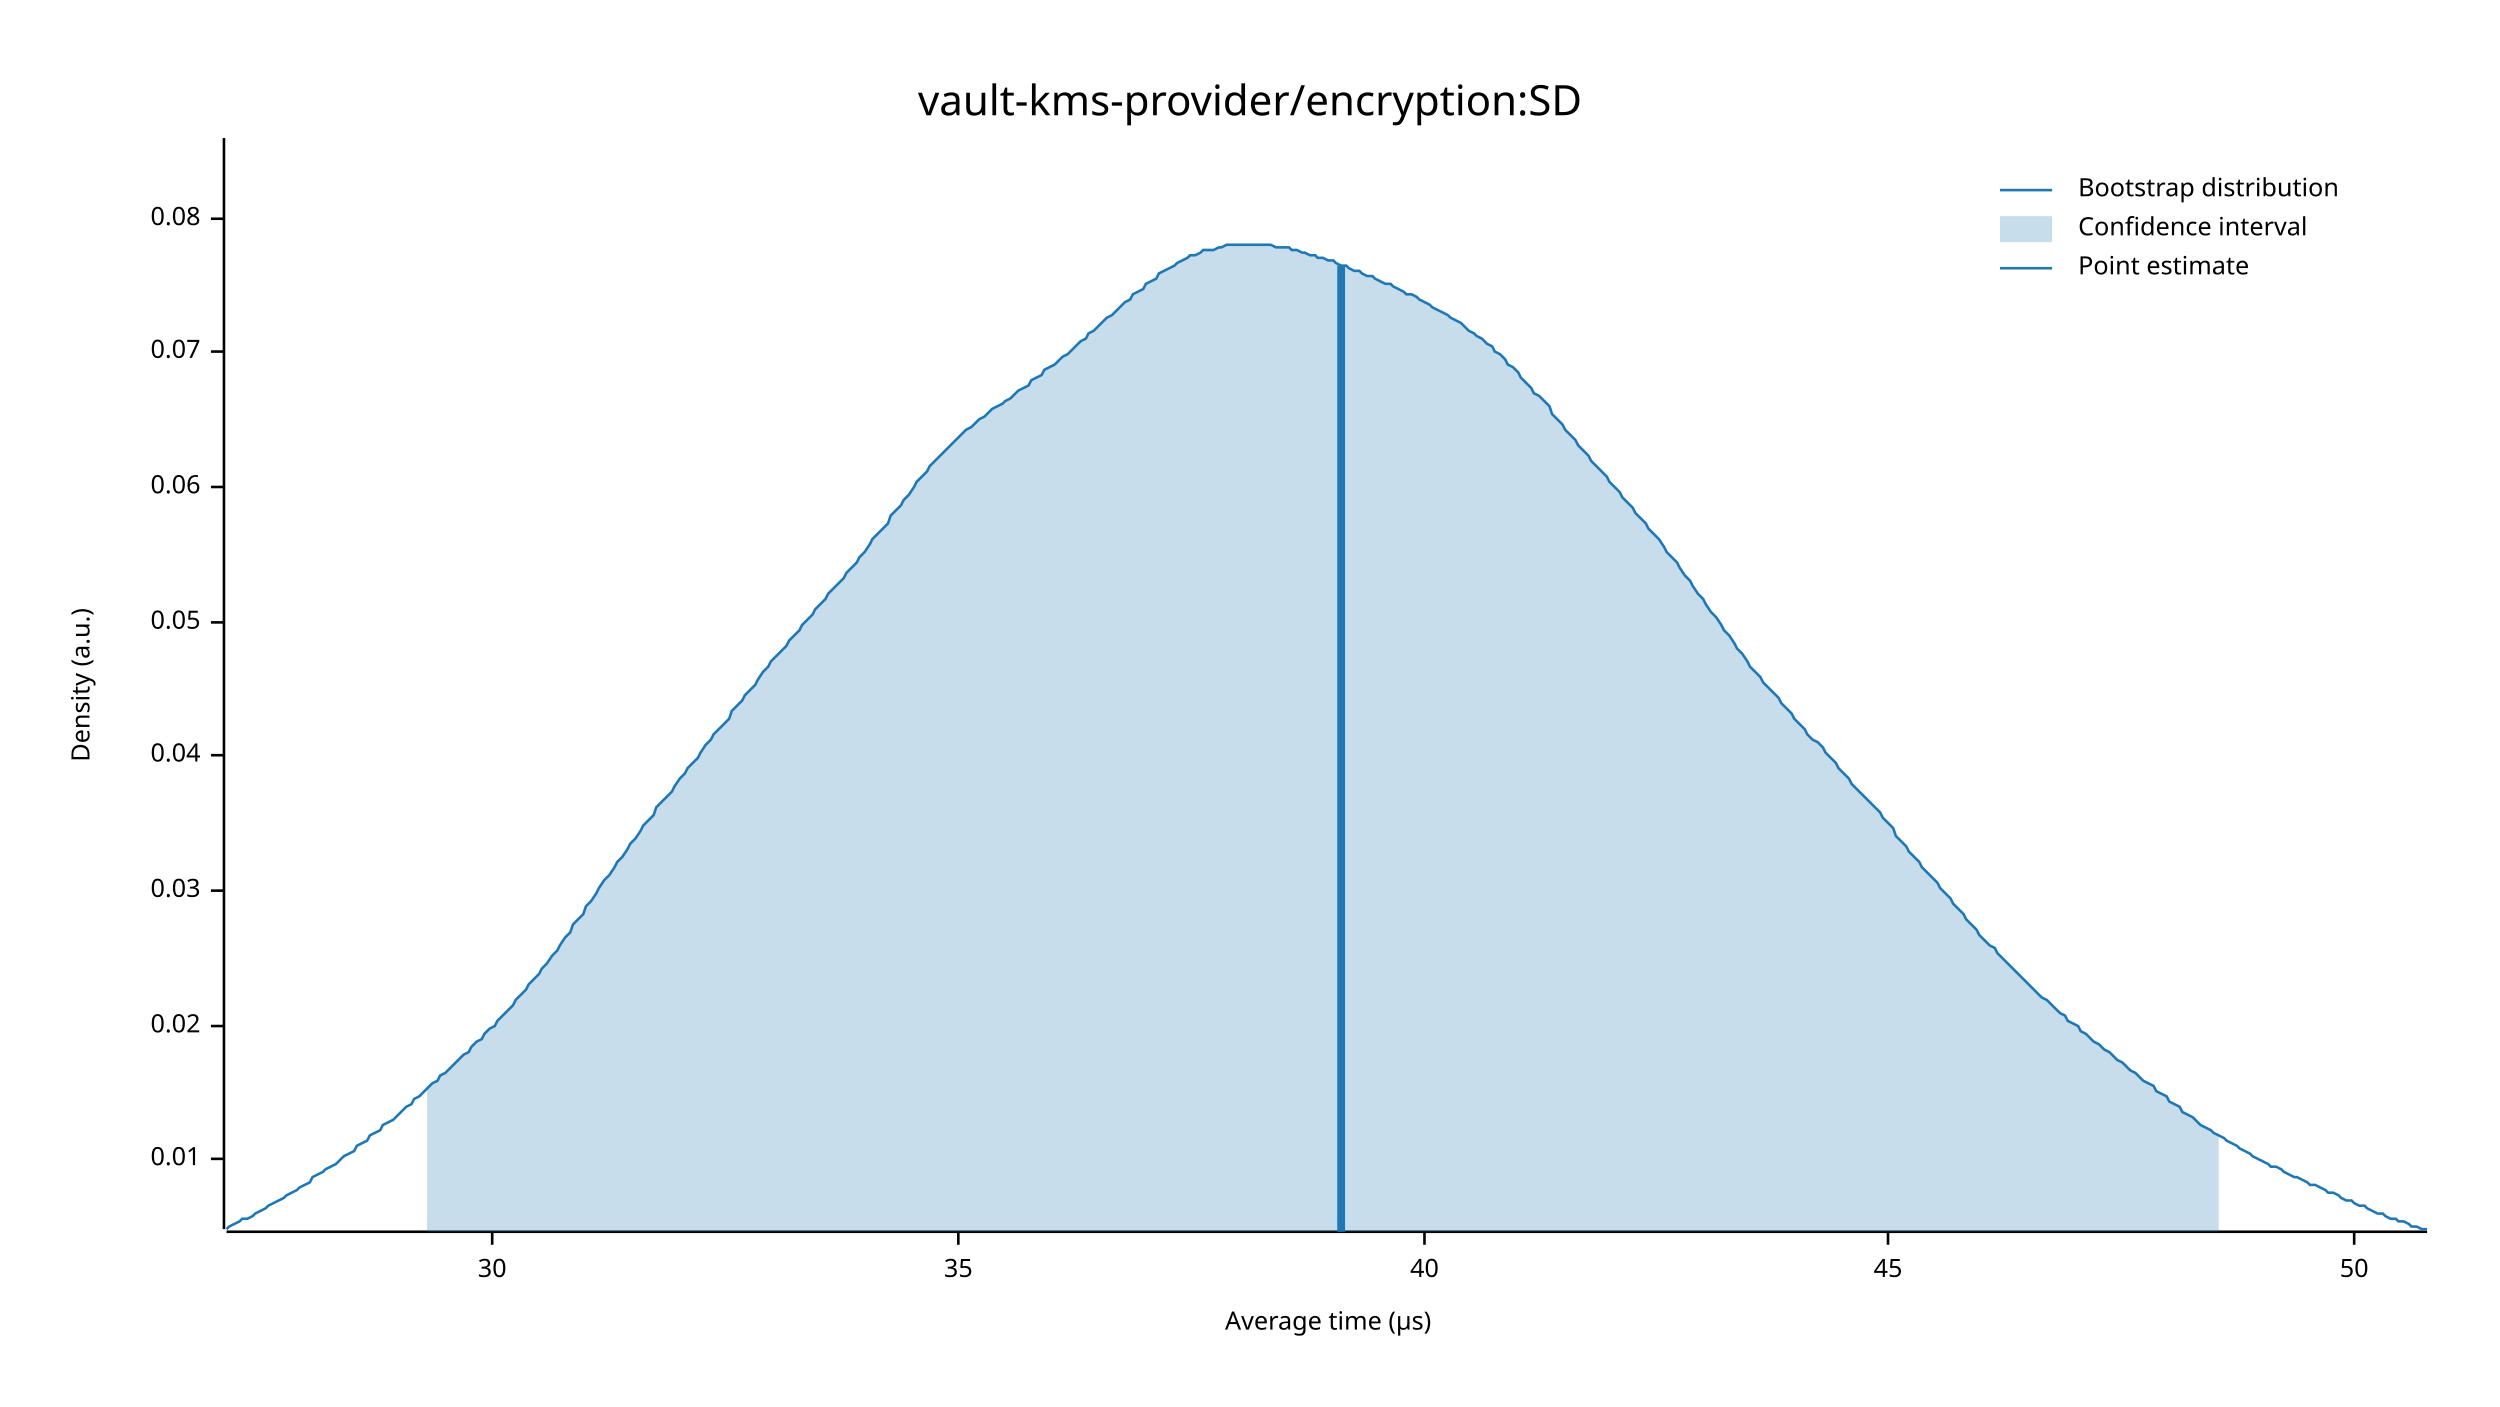
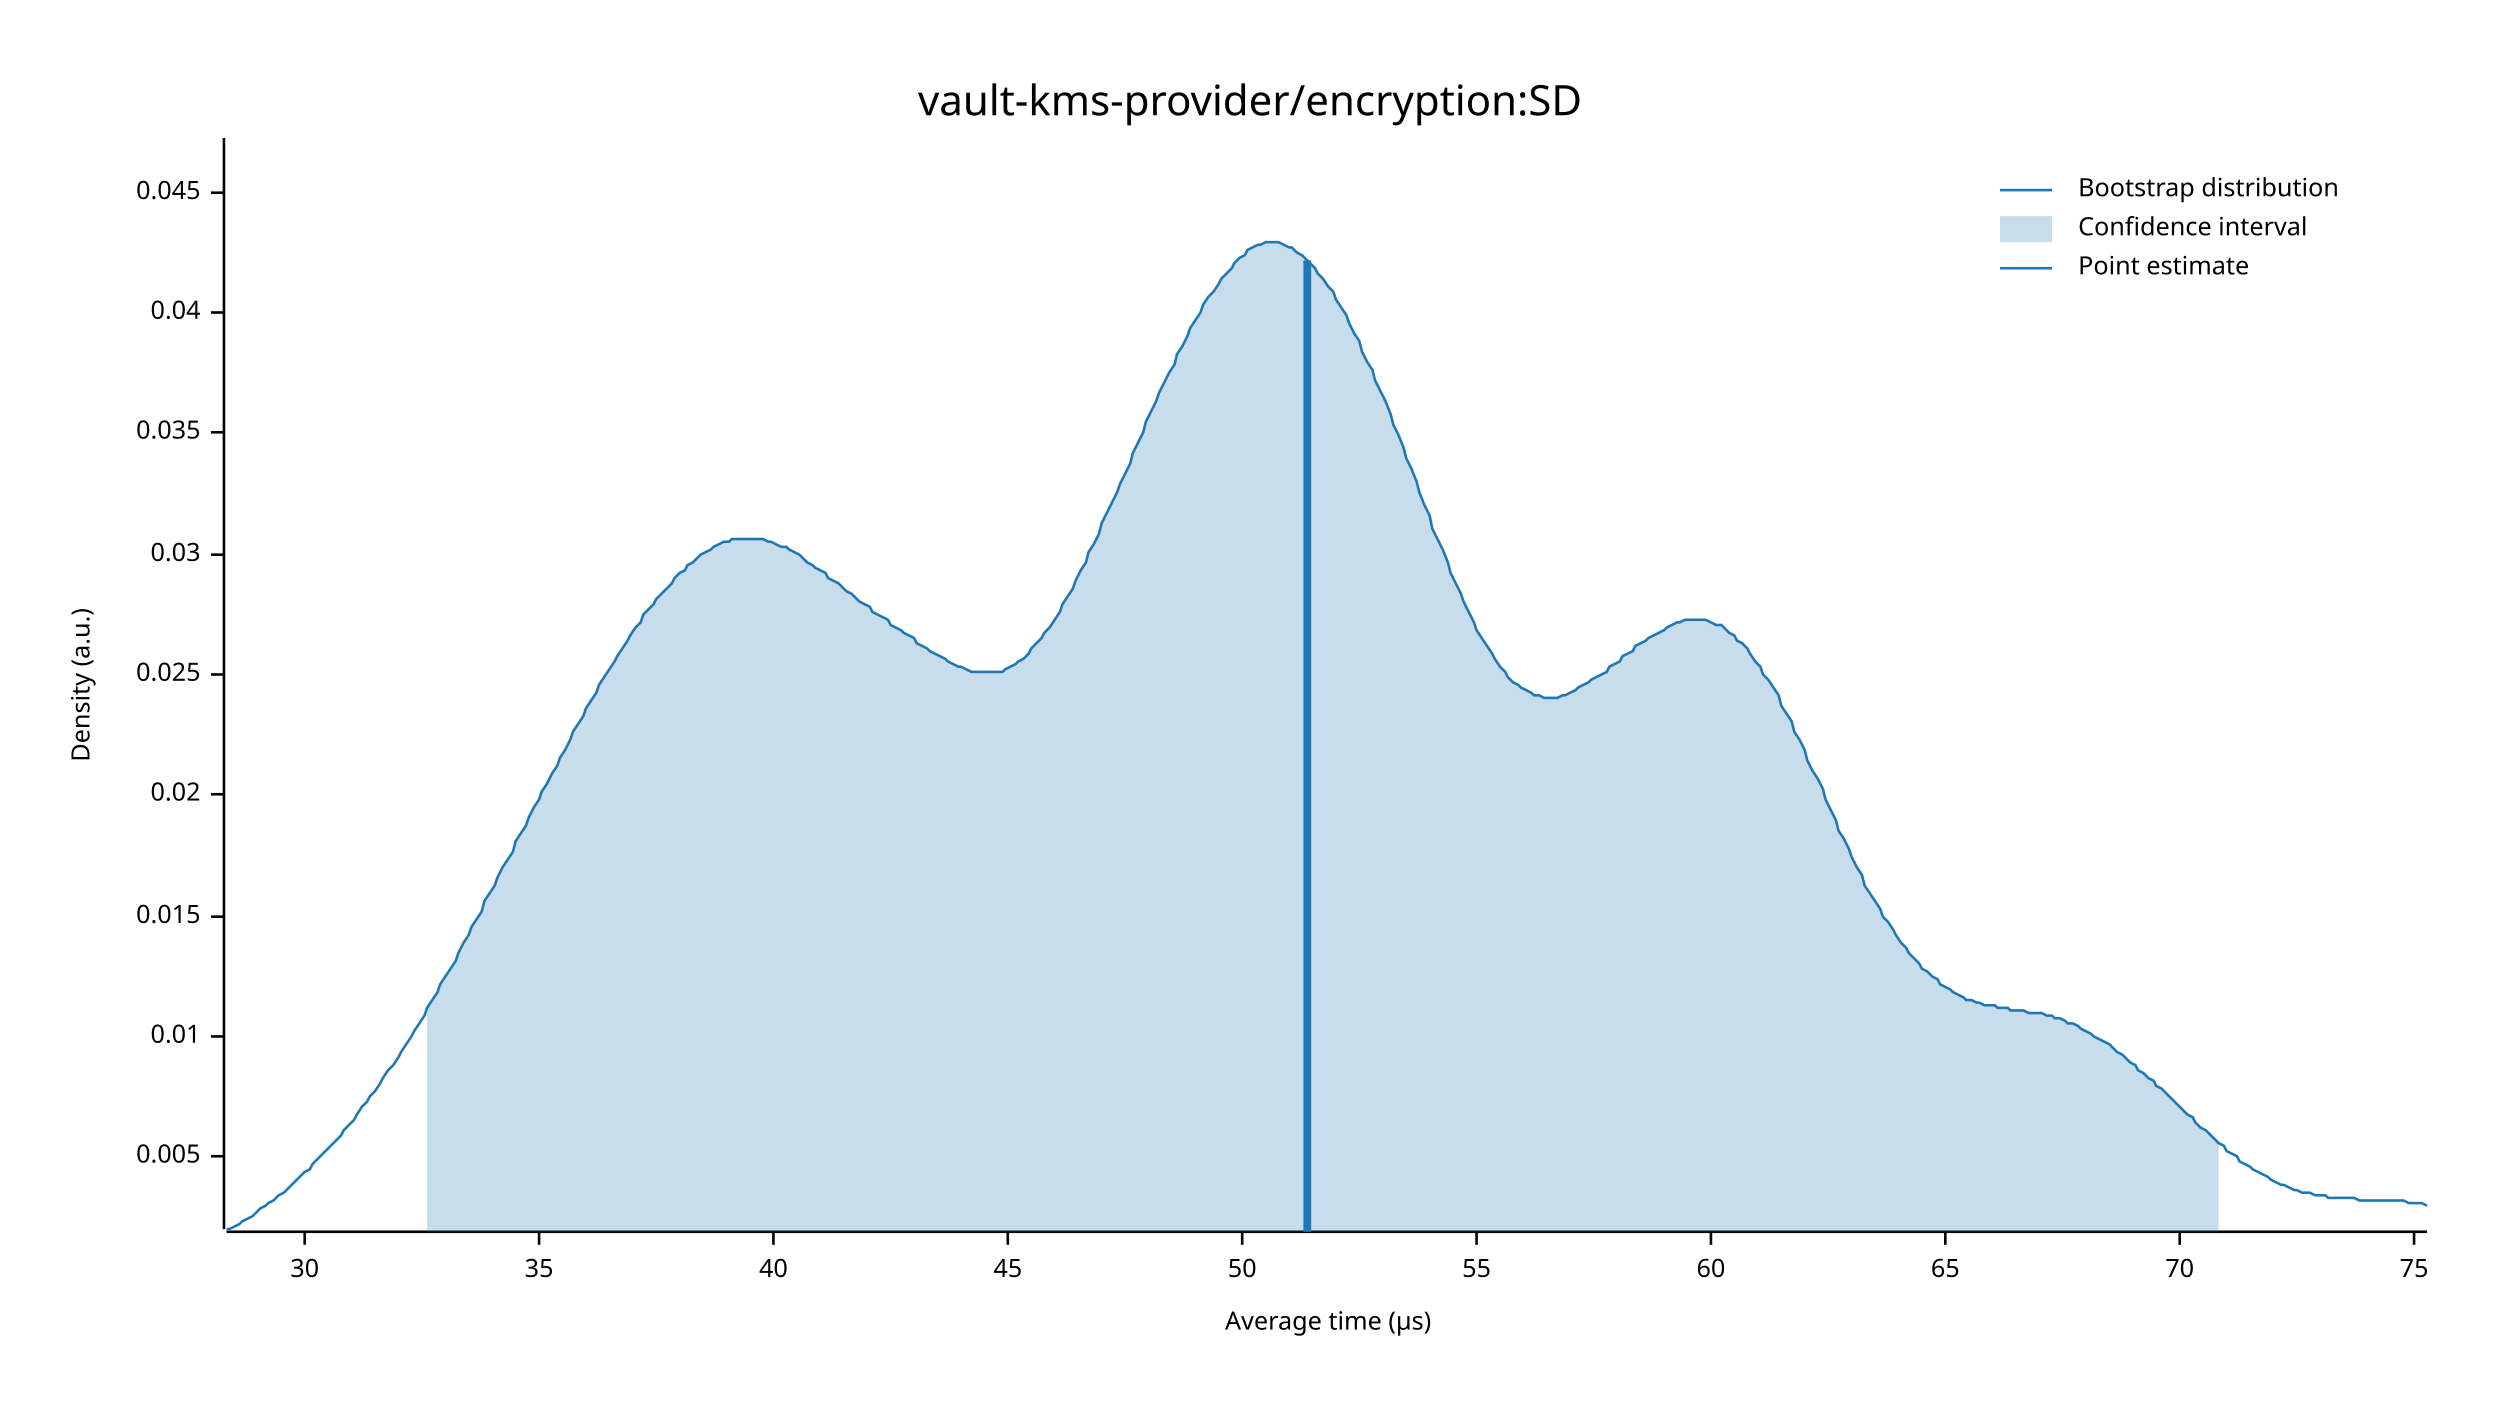
<svg xmlns="http://www.w3.org/2000/svg" width="960" height="540" viewBox="0 0 960 540">
  <text x="480" y="32" dy="0.76em" text-anchor="middle" font-family="sans-serif" font-size="16.129" opacity="1" fill="#000000">
vault-kms-provider/encryption:SD
</text>
  <text x="27" y="263" dy="0.76em" text-anchor="middle" font-family="sans-serif" font-size="9.677" opacity="1" fill="#000000" transform="rotate(270, 27, 263)">
Density (a.u.)
</text>
  <text x="510" y="513" dy="-0.5ex" text-anchor="middle" font-family="sans-serif" font-size="9.677" opacity="1" fill="#000000">
Average time (µs)
</text>
  <polyline fill="none" opacity="1" stroke="#000000" stroke-width="1" points="86,53 86,472 " />
-   <text x="77" y="445" dy="0.5ex" text-anchor="end" font-family="sans-serif" font-size="9.677" opacity="1" fill="#000000">
+   <text x="77" y="444" dy="0.5ex" text-anchor="end" font-family="sans-serif" font-size="9.677" opacity="1" fill="#000000">
+ 0.005
+ </text>
+   <polyline fill="none" opacity="1" stroke="#000000" stroke-width="1" points="81,444 86,444 " />
+   <text x="77" y="398" dy="0.5ex" text-anchor="end" font-family="sans-serif" font-size="9.677" opacity="1" fill="#000000">
0.01
</text>
-   <polyline fill="none" opacity="1" stroke="#000000" stroke-width="1" points="81,445 86,445 " />
-   <text x="77" y="394" dy="0.5ex" text-anchor="end" font-family="sans-serif" font-size="9.677" opacity="1" fill="#000000">
+   <polyline fill="none" opacity="1" stroke="#000000" stroke-width="1" points="81,398 86,398 " />
+   <text x="77" y="352" dy="0.5ex" text-anchor="end" font-family="sans-serif" font-size="9.677" opacity="1" fill="#000000">
+ 0.015
+ </text>
+   <polyline fill="none" opacity="1" stroke="#000000" stroke-width="1" points="81,352 86,352 " />
+   <text x="77" y="305" dy="0.5ex" text-anchor="end" font-family="sans-serif" font-size="9.677" opacity="1" fill="#000000">
0.02
</text>
-   <polyline fill="none" opacity="1" stroke="#000000" stroke-width="1" points="81,394 86,394 " />
-   <text x="77" y="342" dy="0.5ex" text-anchor="end" font-family="sans-serif" font-size="9.677" opacity="1" fill="#000000">
+   <polyline fill="none" opacity="1" stroke="#000000" stroke-width="1" points="81,305 86,305 " />
+   <text x="77" y="259" dy="0.5ex" text-anchor="end" font-family="sans-serif" font-size="9.677" opacity="1" fill="#000000">
+ 0.025
+ </text>
+   <polyline fill="none" opacity="1" stroke="#000000" stroke-width="1" points="81,259 86,259 " />
+   <text x="77" y="213" dy="0.5ex" text-anchor="end" font-family="sans-serif" font-size="9.677" opacity="1" fill="#000000">
0.03
</text>
-   <polyline fill="none" opacity="1" stroke="#000000" stroke-width="1" points="81,342 86,342 " />
-   <text x="77" y="290" dy="0.5ex" text-anchor="end" font-family="sans-serif" font-size="9.677" opacity="1" fill="#000000">
+   <polyline fill="none" opacity="1" stroke="#000000" stroke-width="1" points="81,213 86,213 " />
+   <text x="77" y="166" dy="0.5ex" text-anchor="end" font-family="sans-serif" font-size="9.677" opacity="1" fill="#000000">
+ 0.035
+ </text>
+   <polyline fill="none" opacity="1" stroke="#000000" stroke-width="1" points="81,166 86,166 " />
+   <text x="77" y="120" dy="0.5ex" text-anchor="end" font-family="sans-serif" font-size="9.677" opacity="1" fill="#000000">
0.04
</text>
-   <polyline fill="none" opacity="1" stroke="#000000" stroke-width="1" points="81,290 86,290 " />
-   <text x="77" y="239" dy="0.5ex" text-anchor="end" font-family="sans-serif" font-size="9.677" opacity="1" fill="#000000">
- 0.05
+   <polyline fill="none" opacity="1" stroke="#000000" stroke-width="1" points="81,120 86,120 " />
+   <text x="77" y="74" dy="0.5ex" text-anchor="end" font-family="sans-serif" font-size="9.677" opacity="1" fill="#000000">
+ 0.045
</text>
-   <polyline fill="none" opacity="1" stroke="#000000" stroke-width="1" points="81,239 86,239 " />
-   <text x="77" y="187" dy="0.5ex" text-anchor="end" font-family="sans-serif" font-size="9.677" opacity="1" fill="#000000">
- 0.06
- </text>
-   <polyline fill="none" opacity="1" stroke="#000000" stroke-width="1" points="81,187 86,187 " />
-   <text x="77" y="135" dy="0.5ex" text-anchor="end" font-family="sans-serif" font-size="9.677" opacity="1" fill="#000000">
- 0.07
- </text>
-   <polyline fill="none" opacity="1" stroke="#000000" stroke-width="1" points="81,135 86,135 " />
-   <text x="77" y="84" dy="0.5ex" text-anchor="end" font-family="sans-serif" font-size="9.677" opacity="1" fill="#000000">
- 0.08
- </text>
-   <polyline fill="none" opacity="1" stroke="#000000" stroke-width="1" points="81,84 86,84 " />
+   <polyline fill="none" opacity="1" stroke="#000000" stroke-width="1" points="81,74 86,74 " />
  <polyline fill="none" opacity="1" stroke="#000000" stroke-width="1" points="87,473 932,473 " />
-   <text x="189" y="483" dy="0.76em" text-anchor="middle" font-family="sans-serif" font-size="9.677" opacity="1" fill="#000000">
+   <text x="117" y="483" dy="0.76em" text-anchor="middle" font-family="sans-serif" font-size="9.677" opacity="1" fill="#000000">
30
</text>
-   <polyline fill="none" opacity="1" stroke="#000000" stroke-width="1" points="189,473 189,478 " />
-   <text x="368" y="483" dy="0.76em" text-anchor="middle" font-family="sans-serif" font-size="9.677" opacity="1" fill="#000000">
+   <polyline fill="none" opacity="1" stroke="#000000" stroke-width="1" points="117,473 117,478 " />
+   <text x="207" y="483" dy="0.76em" text-anchor="middle" font-family="sans-serif" font-size="9.677" opacity="1" fill="#000000">
35
</text>
-   <polyline fill="none" opacity="1" stroke="#000000" stroke-width="1" points="368,473 368,478 " />
-   <text x="547" y="483" dy="0.76em" text-anchor="middle" font-family="sans-serif" font-size="9.677" opacity="1" fill="#000000">
+   <polyline fill="none" opacity="1" stroke="#000000" stroke-width="1" points="207,473 207,478 " />
+   <text x="297" y="483" dy="0.76em" text-anchor="middle" font-family="sans-serif" font-size="9.677" opacity="1" fill="#000000">
40
</text>
-   <polyline fill="none" opacity="1" stroke="#000000" stroke-width="1" points="547,473 547,478 " />
-   <text x="725" y="483" dy="0.76em" text-anchor="middle" font-family="sans-serif" font-size="9.677" opacity="1" fill="#000000">
+   <polyline fill="none" opacity="1" stroke="#000000" stroke-width="1" points="297,473 297,478 " />
+   <text x="387" y="483" dy="0.76em" text-anchor="middle" font-family="sans-serif" font-size="9.677" opacity="1" fill="#000000">
45
</text>
-   <polyline fill="none" opacity="1" stroke="#000000" stroke-width="1" points="725,473 725,478 " />
-   <text x="904" y="483" dy="0.76em" text-anchor="middle" font-family="sans-serif" font-size="9.677" opacity="1" fill="#000000">
+   <polyline fill="none" opacity="1" stroke="#000000" stroke-width="1" points="387,473 387,478 " />
+   <text x="477" y="483" dy="0.76em" text-anchor="middle" font-family="sans-serif" font-size="9.677" opacity="1" fill="#000000">
50
</text>
-   <polyline fill="none" opacity="1" stroke="#000000" stroke-width="1" points="904,473 904,478 " />
-   <polyline fill="none" opacity="1" stroke="#1F78B4" stroke-width="1" points="87,472 88,471 90,470 92,469 93,468 95,468 97,467 98,466 100,465 102,464 103,463 105,462 107,461 109,460 110,459 112,458 114,457 115,456 117,455 119,454 120,452 122,451 124,450 125,449 127,448 129,447 131,445 132,444 134,443 136,442 137,440 139,439 141,438 142,436 144,435 146,434 147,432 149,431 151,430 153,428 154,427 156,425 158,424 159,422 161,421 163,419 164,418 166,416 168,415 169,413 171,412 173,410 175,408 176,407 178,405 180,404 181,402 183,400 185,399 186,397 188,395 190,394 191,392 193,390 195,388 197,386 198,384 200,382 202,380 203,378 205,376 207,374 208,372 210,370 212,367 214,365 215,363 217,360 219,358 220,355 222,353 224,351 225,348 227,346 229,343 230,341 232,338 234,336 236,333 237,331 239,329 241,326 242,324 244,322 246,319 247,317 249,315 251,313 252,310 254,308 256,306 258,304 259,302 261,299 263,297 264,295 266,293 268,291 269,289 271,286 273,284 274,282 276,280 278,278 280,276 281,273 283,271 285,269 286,267 288,265 290,263 291,261 293,258 295,256 296,254 298,252 300,250 302,248 303,246 305,244 307,242 308,240 310,238 312,236 313,234 315,232 317,230 318,228 320,226 322,224 324,222 325,220 327,218 329,216 330,214 332,212 334,209 335,207 337,205 339,203 341,201 342,198 344,196 346,194 347,192 349,190 351,187 352,185 354,183 356,181 357,179 359,177 361,175 363,173 364,172 366,170 368,168 369,167 371,165 373,164 374,163 376,161 378,160 379,159 381,157 383,156 385,155 386,154 388,153 390,151 391,150 393,149 395,148 396,146 398,145 400,144 401,142 403,141 405,140 407,138 408,137 410,136 412,134 413,133 415,131 417,130 418,128 420,127 422,125 423,124 425,122 427,121 429,119 430,118 432,116 434,115 435,113 437,112 439,111 440,109 442,108 444,107 445,105 447,104 449,103 451,102 452,101 454,100 456,99 457,98 459,98 461,97 462,96 464,96 466,96 468,95 469,95 471,94 473,94 474,94 476,94 478,94 479,94 481,94 483,94 484,94 486,94 488,94 490,95 491,95 493,95 495,95 496,96 498,96 500,97 501,97 503,98 505,98 506,99 508,99 510,100 512,100 513,101 515,102 517,102 518,103 520,104 522,104 523,105 525,106 527,106 528,107 530,108 532,109 534,109 535,110 537,111 539,112 540,113 542,113 544,114 545,115 547,116 549,117 550,118 552,119 554,120 556,121 557,122 559,123 561,124 562,125 564,127 566,128 567,129 569,130 571,132 573,133 574,135 576,136 578,138 579,140 581,141 583,143 584,145 586,147 588,149 589,151 591,152 593,154 595,156 596,159 598,161 600,163 601,165 603,167 605,169 606,171 608,173 610,175 611,177 613,179 615,181 617,183 618,185 620,187 622,189 623,191 625,193 627,195 628,197 630,199 632,201 633,203 635,205 637,207 639,210 640,212 642,214 644,216 645,218 647,221 649,223 650,225 652,228 654,230 655,232 657,235 659,237 661,240 662,242 664,244 666,247 667,249 669,251 671,254 672,256 674,258 676,260 677,262 679,264 681,266 683,268 684,270 686,272 688,274 689,276 691,278 693,280 694,282 696,284 698,285 700,287 701,289 703,291 705,293 706,295 708,297 710,299 711,301 713,303 715,305 716,306 718,308 720,310 722,312 723,314 725,316 727,318 728,321 730,323 732,325 733,327 735,329 737,331 738,333 740,335 742,337 744,339 745,341 747,343 749,345 750,347 752,349 754,351 755,353 757,355 759,357 760,359 762,361 764,363 766,364 767,366 769,368 771,370 772,371 774,373 776,375 777,376 779,378 781,380 782,381 784,383 786,384 788,386 789,387 791,389 793,390 794,392 796,393 798,394 799,396 801,397 803,399 804,400 806,401 808,403 810,404 811,405 813,407 815,408 816,409 818,411 820,412 821,413 823,415 825,416 827,417 828,419 830,420 832,421 833,423 835,424 837,425 838,427 840,428 842,429 843,430 845,432 847,433 849,434 850,435 852,436 854,437 855,438 857,439 859,440 860,441 862,442 864,443 865,444 867,445 869,446 871,447 872,448 874,448 876,449 877,450 879,451 881,452 882,452 884,453 886,454 887,455 889,455 891,456 893,457 894,458 896,458 898,459 899,460 901,461 903,461 904,462 906,463 908,463 909,464 911,465 913,466 915,466 916,467 918,468 920,468 921,469 923,469 925,470 926,471 928,471 930,472 932,472 " />
-   <polygon opacity="0.25" fill="#1F78B4" points="164,418 166,416 168,415 169,413 171,412 173,410 175,408 176,407 178,405 180,404 181,402 183,400 185,399 186,397 188,395 190,394 191,392 193,390 195,388 197,386 198,384 200,382 202,380 203,378 205,376 207,374 208,372 210,370 212,367 214,365 215,363 217,360 219,358 220,355 222,353 224,351 225,348 227,346 229,343 230,341 232,338 234,336 236,333 237,331 239,329 241,326 242,324 244,322 246,319 247,317 249,315 251,313 252,310 254,308 256,306 258,304 259,302 261,299 263,297 264,295 266,293 268,291 269,289 271,286 273,284 274,282 276,280 278,278 280,276 281,273 283,271 285,269 286,267 288,265 290,263 291,261 293,258 295,256 296,254 298,252 300,250 302,248 303,246 305,244 307,242 308,240 310,238 312,236 313,234 315,232 317,230 318,228 320,226 322,224 324,222 325,220 327,218 329,216 330,214 332,212 334,209 335,207 337,205 339,203 341,201 342,198 344,196 346,194 347,192 349,190 351,187 352,185 354,183 356,181 357,179 359,177 361,175 363,173 364,172 366,170 368,168 369,167 371,165 373,164 374,163 376,161 378,160 379,159 381,157 383,156 385,155 386,154 388,153 390,151 391,150 393,149 395,148 396,146 398,145 400,144 401,142 403,141 405,140 407,138 408,137 410,136 412,134 413,133 415,131 417,130 418,128 420,127 422,125 423,124 425,122 427,121 429,119 430,118 432,116 434,115 435,113 437,112 439,111 440,109 442,108 444,107 445,105 447,104 449,103 451,102 452,101 454,100 456,99 457,98 459,98 461,97 462,96 464,96 466,96 468,95 469,95 471,94 473,94 474,94 476,94 478,94 479,94 481,94 483,94 484,94 486,94 488,94 490,95 491,95 493,95 495,95 496,96 498,96 500,97 501,97 503,98 505,98 506,99 508,99 510,100 512,100 513,101 515,102 517,102 518,103 520,104 522,104 523,105 525,106 527,106 528,107 530,108 532,109 534,109 535,110 537,111 539,112 540,113 542,113 544,114 545,115 547,116 549,117 550,118 552,119 554,120 556,121 557,122 559,123 561,124 562,125 564,127 566,128 567,129 569,130 571,132 573,133 574,135 576,136 578,138 579,140 581,141 583,143 584,145 586,147 588,149 589,151 591,152 593,154 595,156 596,159 598,161 600,163 601,165 603,167 605,169 606,171 608,173 610,175 611,177 613,179 615,181 617,183 618,185 620,187 622,189 623,191 625,193 627,195 628,197 630,199 632,201 633,203 635,205 637,207 639,210 640,212 642,214 644,216 645,218 647,221 649,223 650,225 652,228 654,230 655,232 657,235 659,237 661,240 662,242 664,244 666,247 667,249 669,251 671,254 672,256 674,258 676,260 677,262 679,264 681,266 683,268 684,270 686,272 688,274 689,276 691,278 693,280 694,282 696,284 698,285 700,287 701,289 703,291 705,293 706,295 708,297 710,299 711,301 713,303 715,305 716,306 718,308 720,310 722,312 723,314 725,316 727,318 728,321 730,323 732,325 733,327 735,329 737,331 738,333 740,335 742,337 744,339 745,341 747,343 749,345 750,347 752,349 754,351 755,353 757,355 759,357 760,359 762,361 764,363 766,364 767,366 769,368 771,370 772,371 774,373 776,375 777,376 779,378 781,380 782,381 784,383 786,384 788,386 789,387 791,389 793,390 794,392 796,393 798,394 799,396 801,397 803,399 804,400 806,401 808,403 810,404 811,405 813,407 815,408 816,409 818,411 820,412 821,413 823,415 825,416 827,417 828,419 830,420 832,421 833,423 835,424 837,425 838,427 840,428 842,429 843,430 845,432 847,433 849,434 850,435 852,436 852,473 164,473 " />
-   <polyline fill="none" opacity="1" stroke="#1F78B4" stroke-width="3" points="515,473 515,102 " />
+   <polyline fill="none" opacity="1" stroke="#000000" stroke-width="1" points="477,473 477,478 " />
+   <text x="567" y="483" dy="0.76em" text-anchor="middle" font-family="sans-serif" font-size="9.677" opacity="1" fill="#000000">
+ 55
+ </text>
+   <polyline fill="none" opacity="1" stroke="#000000" stroke-width="1" points="567,473 567,478 " />
+   <text x="657" y="483" dy="0.76em" text-anchor="middle" font-family="sans-serif" font-size="9.677" opacity="1" fill="#000000">
+ 60
+ </text>
+   <polyline fill="none" opacity="1" stroke="#000000" stroke-width="1" points="657,473 657,478 " />
+   <text x="747" y="483" dy="0.76em" text-anchor="middle" font-family="sans-serif" font-size="9.677" opacity="1" fill="#000000">
+ 65
+ </text>
+   <polyline fill="none" opacity="1" stroke="#000000" stroke-width="1" points="747,473 747,478 " />
+   <text x="837" y="483" dy="0.76em" text-anchor="middle" font-family="sans-serif" font-size="9.677" opacity="1" fill="#000000">
+ 70
+ </text>
+   <polyline fill="none" opacity="1" stroke="#000000" stroke-width="1" points="837,473 837,478 " />
+   <text x="927" y="483" dy="0.76em" text-anchor="middle" font-family="sans-serif" font-size="9.677" opacity="1" fill="#000000">
+ 75
+ </text>
+   <polyline fill="none" opacity="1" stroke="#000000" stroke-width="1" points="927,473 927,478 " />
+   <polyline fill="none" opacity="1" stroke="#1F78B4" stroke-width="1" points="87,472 88,472 90,471 92,470 93,469 95,468 97,467 98,466 100,464 102,463 103,462 105,461 107,459 109,458 110,457 112,455 114,453 115,452 117,450 119,449 120,447 122,445 124,443 125,442 127,440 129,438 131,436 132,434 134,432 136,430 137,428 139,425 141,423 142,421 144,419 146,416 147,414 149,411 151,409 153,406 154,404 156,401 158,398 159,396 161,393 163,390 164,387 166,384 168,381 169,378 171,375 173,372 175,369 176,366 178,362 180,359 181,356 183,353 185,350 186,346 188,343 190,340 191,337 193,333 195,330 197,327 198,323 200,320 202,317 203,314 205,310 207,307 208,304 210,301 212,297 214,294 215,291 217,288 219,284 220,281 222,278 224,275 225,272 227,269 229,266 230,263 232,260 234,257 236,254 237,252 239,249 241,246 242,244 244,241 246,239 247,236 249,234 251,232 252,230 254,228 256,226 258,224 259,222 261,220 263,219 264,217 266,216 268,214 269,213 271,212 273,211 274,210 276,209 278,208 280,208 281,207 283,207 285,207 286,207 288,207 290,207 291,207 293,207 295,208 296,208 298,209 300,210 302,210 303,211 305,212 307,213 308,214 310,216 312,217 313,218 315,219 317,220 318,222 320,223 322,224 324,226 325,227 327,228 329,230 330,231 332,232 334,233 335,235 337,236 339,237 341,238 342,240 344,241 346,242 347,243 349,244 351,245 352,247 354,248 356,249 357,250 359,251 361,252 363,253 364,254 366,255 368,256 369,256 371,257 373,258 374,258 376,258 378,258 379,258 381,258 383,258 385,258 386,257 388,256 390,255 391,254 393,253 395,251 396,249 398,247 400,245 401,243 403,241 405,238 407,235 408,232 410,229 412,226 413,223 415,219 417,216 418,212 420,209 422,205 423,201 425,197 427,193 429,189 430,186 432,182 434,178 435,174 437,170 439,166 440,162 442,158 444,154 445,151 447,147 449,143 451,140 452,136 454,133 456,129 457,126 459,123 461,120 462,117 464,114 466,112 468,109 469,107 471,105 473,103 474,101 476,99 478,98 479,96 481,95 483,94 484,94 486,93 488,93 490,93 491,93 493,94 495,95 496,95 498,97 500,98 501,99 503,101 505,103 506,105 508,107 510,110 512,112 513,115 515,118 517,121 518,124 520,128 522,131 523,135 525,139 527,142 528,146 530,150 532,154 534,159 535,163 537,167 539,172 540,176 542,180 544,185 545,189 547,194 549,198 550,203 552,207 554,211 556,216 557,220 559,224 561,228 562,231 564,235 566,239 567,242 569,245 571,248 573,251 574,253 576,256 578,258 579,260 581,262 583,263 584,264 586,265 588,266 589,267 591,267 593,268 595,268 596,268 598,268 600,267 601,267 603,266 605,265 606,264 608,263 610,262 611,261 613,260 615,259 617,258 618,256 620,255 622,254 623,252 625,251 627,250 628,248 630,247 632,246 633,245 635,244 637,243 639,242 640,241 642,240 644,239 645,239 647,238 649,238 650,238 652,238 654,238 655,238 657,239 659,240 661,240 662,241 664,243 666,244 667,246 669,247 671,249 672,251 674,254 676,256 677,259 679,261 681,264 683,267 684,271 686,274 688,277 689,281 691,284 693,288 694,292 696,296 698,299 700,303 701,307 703,311 705,315 706,319 708,322 710,326 711,329 713,333 715,336 716,340 718,343 720,346 722,349 723,352 725,354 727,357 728,359 730,362 732,364 733,366 735,368 737,370 738,372 740,373 742,375 744,376 745,378 747,379 749,380 750,381 752,382 754,383 755,384 757,384 759,385 760,385 762,386 764,386 766,386 767,387 769,387 771,387 772,388 774,388 776,388 777,388 779,389 781,389 782,389 784,389 786,390 788,390 789,391 791,391 793,392 794,393 796,393 798,394 799,395 801,396 803,397 804,398 806,399 808,400 810,401 811,402 813,404 815,405 816,406 818,408 820,409 821,411 823,412 825,414 827,415 828,417 830,418 832,420 833,421 835,423 837,425 838,426 840,428 842,429 843,431 845,433 847,434 849,436 850,437 852,439 854,440 855,442 857,443 859,444 860,446 862,447 864,448 865,449 867,450 869,451 871,452 872,453 874,454 876,455 877,455 879,456 881,457 882,457 884,458 886,458 887,458 889,459 891,459 893,459 894,460 896,460 898,460 899,460 901,460 903,460 904,460 906,461 908,461 909,461 911,461 913,461 915,461 916,461 918,461 920,461 921,461 923,461 925,462 926,462 928,462 930,462 932,463 " />
+   <polygon opacity="0.25" fill="#1F78B4" points="164,387 166,384 168,381 169,378 171,375 173,372 175,369 176,366 178,362 180,359 181,356 183,353 185,350 186,346 188,343 190,340 191,337 193,333 195,330 197,327 198,323 200,320 202,317 203,314 205,310 207,307 208,304 210,301 212,297 214,294 215,291 217,288 219,284 220,281 222,278 224,275 225,272 227,269 229,266 230,263 232,260 234,257 236,254 237,252 239,249 241,246 242,244 244,241 246,239 247,236 249,234 251,232 252,230 254,228 256,226 258,224 259,222 261,220 263,219 264,217 266,216 268,214 269,213 271,212 273,211 274,210 276,209 278,208 280,208 281,207 283,207 285,207 286,207 288,207 290,207 291,207 293,207 295,208 296,208 298,209 300,210 302,210 303,211 305,212 307,213 308,214 310,216 312,217 313,218 315,219 317,220 318,222 320,223 322,224 324,226 325,227 327,228 329,230 330,231 332,232 334,233 335,235 337,236 339,237 341,238 342,240 344,241 346,242 347,243 349,244 351,245 352,247 354,248 356,249 357,250 359,251 361,252 363,253 364,254 366,255 368,256 369,256 371,257 373,258 374,258 376,258 378,258 379,258 381,258 383,258 385,258 386,257 388,256 390,255 391,254 393,253 395,251 396,249 398,247 400,245 401,243 403,241 405,238 407,235 408,232 410,229 412,226 413,223 415,219 417,216 418,212 420,209 422,205 423,201 425,197 427,193 429,189 430,186 432,182 434,178 435,174 437,170 439,166 440,162 442,158 444,154 445,151 447,147 449,143 451,140 452,136 454,133 456,129 457,126 459,123 461,120 462,117 464,114 466,112 468,109 469,107 471,105 473,103 474,101 476,99 478,98 479,96 481,95 483,94 484,94 486,93 488,93 490,93 491,93 493,94 495,95 496,95 498,97 500,98 501,99 503,101 505,103 506,105 508,107 510,110 512,112 513,115 515,118 517,121 518,124 520,128 522,131 523,135 525,139 527,142 528,146 530,150 532,154 534,159 535,163 537,167 539,172 540,176 542,180 544,185 545,189 547,194 549,198 550,203 552,207 554,211 556,216 557,220 559,224 561,228 562,231 564,235 566,239 567,242 569,245 571,248 573,251 574,253 576,256 578,258 579,260 581,262 583,263 584,264 586,265 588,266 589,267 591,267 593,268 595,268 596,268 598,268 600,267 601,267 603,266 605,265 606,264 608,263 610,262 611,261 613,260 615,259 617,258 618,256 620,255 622,254 623,252 625,251 627,250 628,248 630,247 632,246 633,245 635,244 637,243 639,242 640,241 642,240 644,239 645,239 647,238 649,238 650,238 652,238 654,238 655,238 657,239 659,240 661,240 662,241 664,243 666,244 667,246 669,247 671,249 672,251 674,254 676,256 677,259 679,261 681,264 683,267 684,271 686,274 688,277 689,281 691,284 693,288 694,292 696,296 698,299 700,303 701,307 703,311 705,315 706,319 708,322 710,326 711,329 713,333 715,336 716,340 718,343 720,346 722,349 723,352 725,354 727,357 728,359 730,362 732,364 733,366 735,368 737,370 738,372 740,373 742,375 744,376 745,378 747,379 749,380 750,381 752,382 754,383 755,384 757,384 759,385 760,385 762,386 764,386 766,386 767,387 769,387 771,387 772,388 774,388 776,388 777,388 779,389 781,389 782,389 784,389 786,390 788,390 789,391 791,391 793,392 794,393 796,393 798,394 799,395 801,396 803,397 804,398 806,399 808,400 810,401 811,402 813,404 815,405 816,406 818,408 820,409 821,411 823,412 825,414 827,415 828,417 830,418 832,420 833,421 835,423 837,425 838,426 840,428 842,429 843,431 845,433 847,434 849,436 850,437 852,439 852,473 164,473 " />
+   <polyline fill="none" opacity="1" stroke="#1F78B4" stroke-width="3" points="502,473 502,100 " />
  <text x="798" y="68" dy="0.76em" text-anchor="start" font-family="sans-serif" font-size="9.677" opacity="1" fill="#000000">
Bootstrap distribution
</text>
  <text x="798" y="83" dy="0.76em" text-anchor="start" font-family="sans-serif" font-size="9.677" opacity="1" fill="#000000">
Confidence interval
</text>
  <text x="798" y="98" dy="0.76em" text-anchor="start" font-family="sans-serif" font-size="9.677" opacity="1" fill="#000000">
Point estimate
</text>
  <polyline fill="none" opacity="1" stroke="#1F78B4" stroke-width="1" points="768,73 788,73 " />
  <rect x="768" y="83" width="20" height="10" opacity="0.25" fill="#1F78B4" stroke="none" />
  <polyline fill="none" opacity="1" stroke="#1F78B4" stroke-width="1" points="768,103 788,103 " />
</svg>
